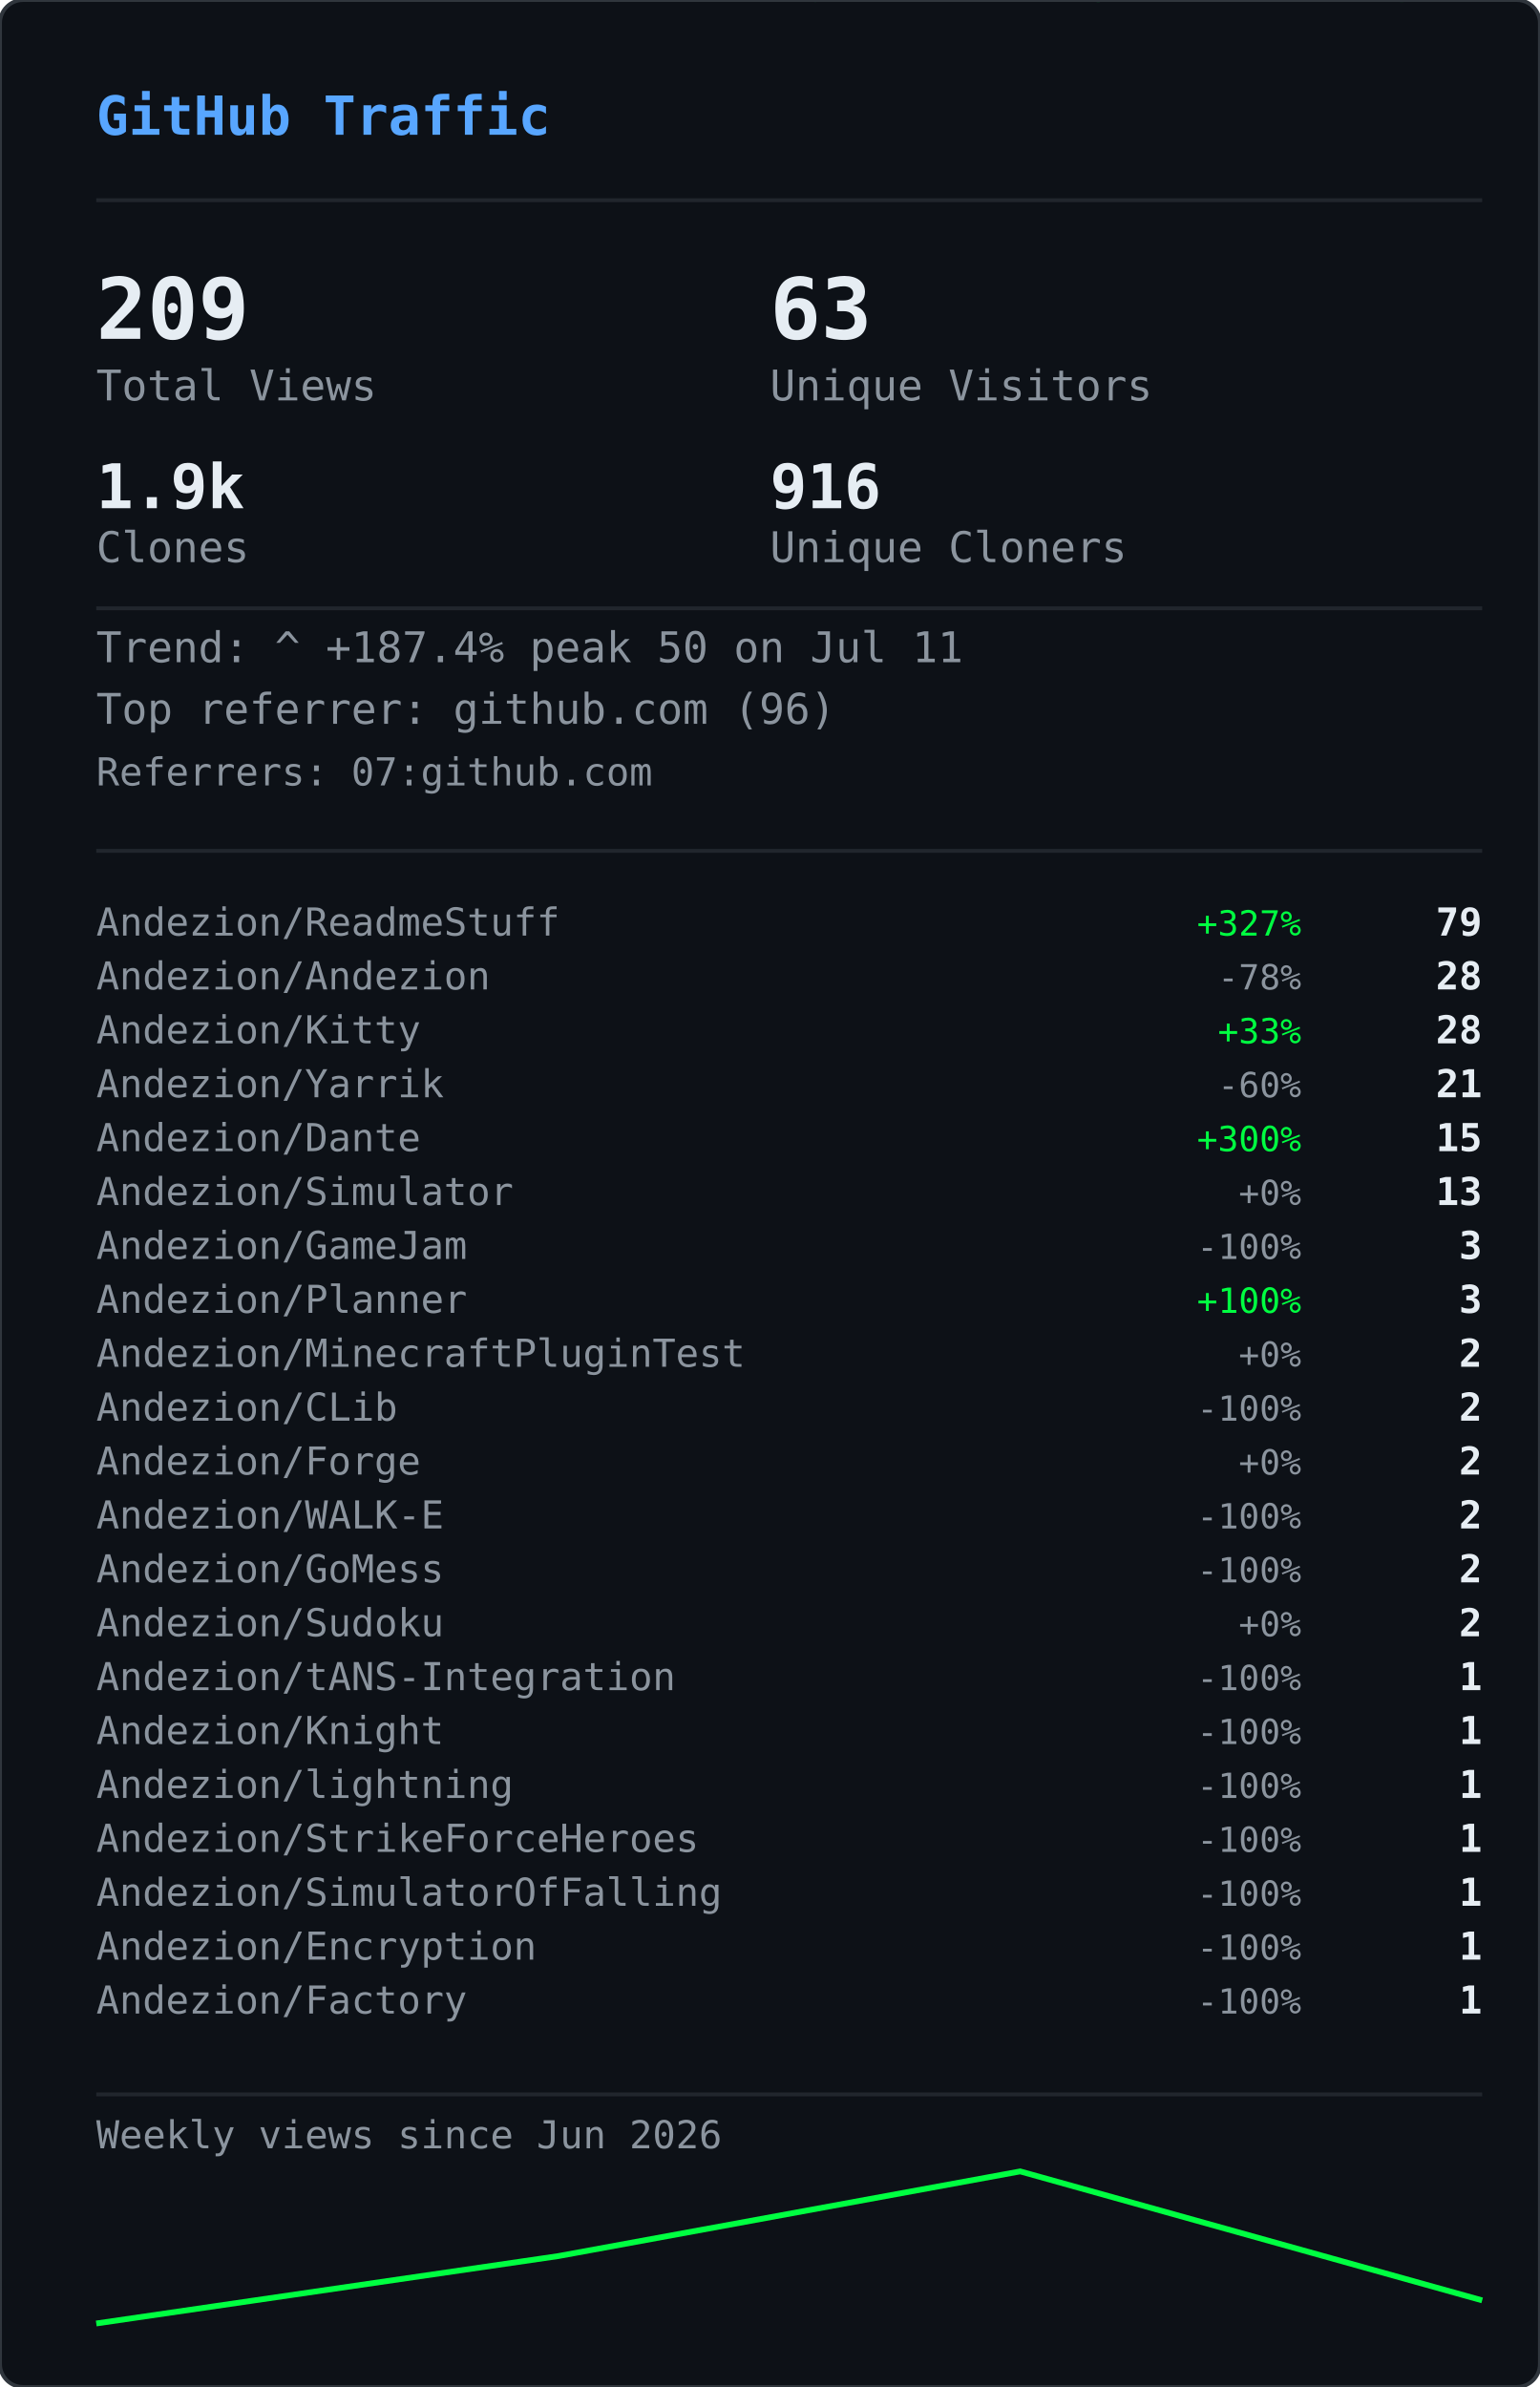
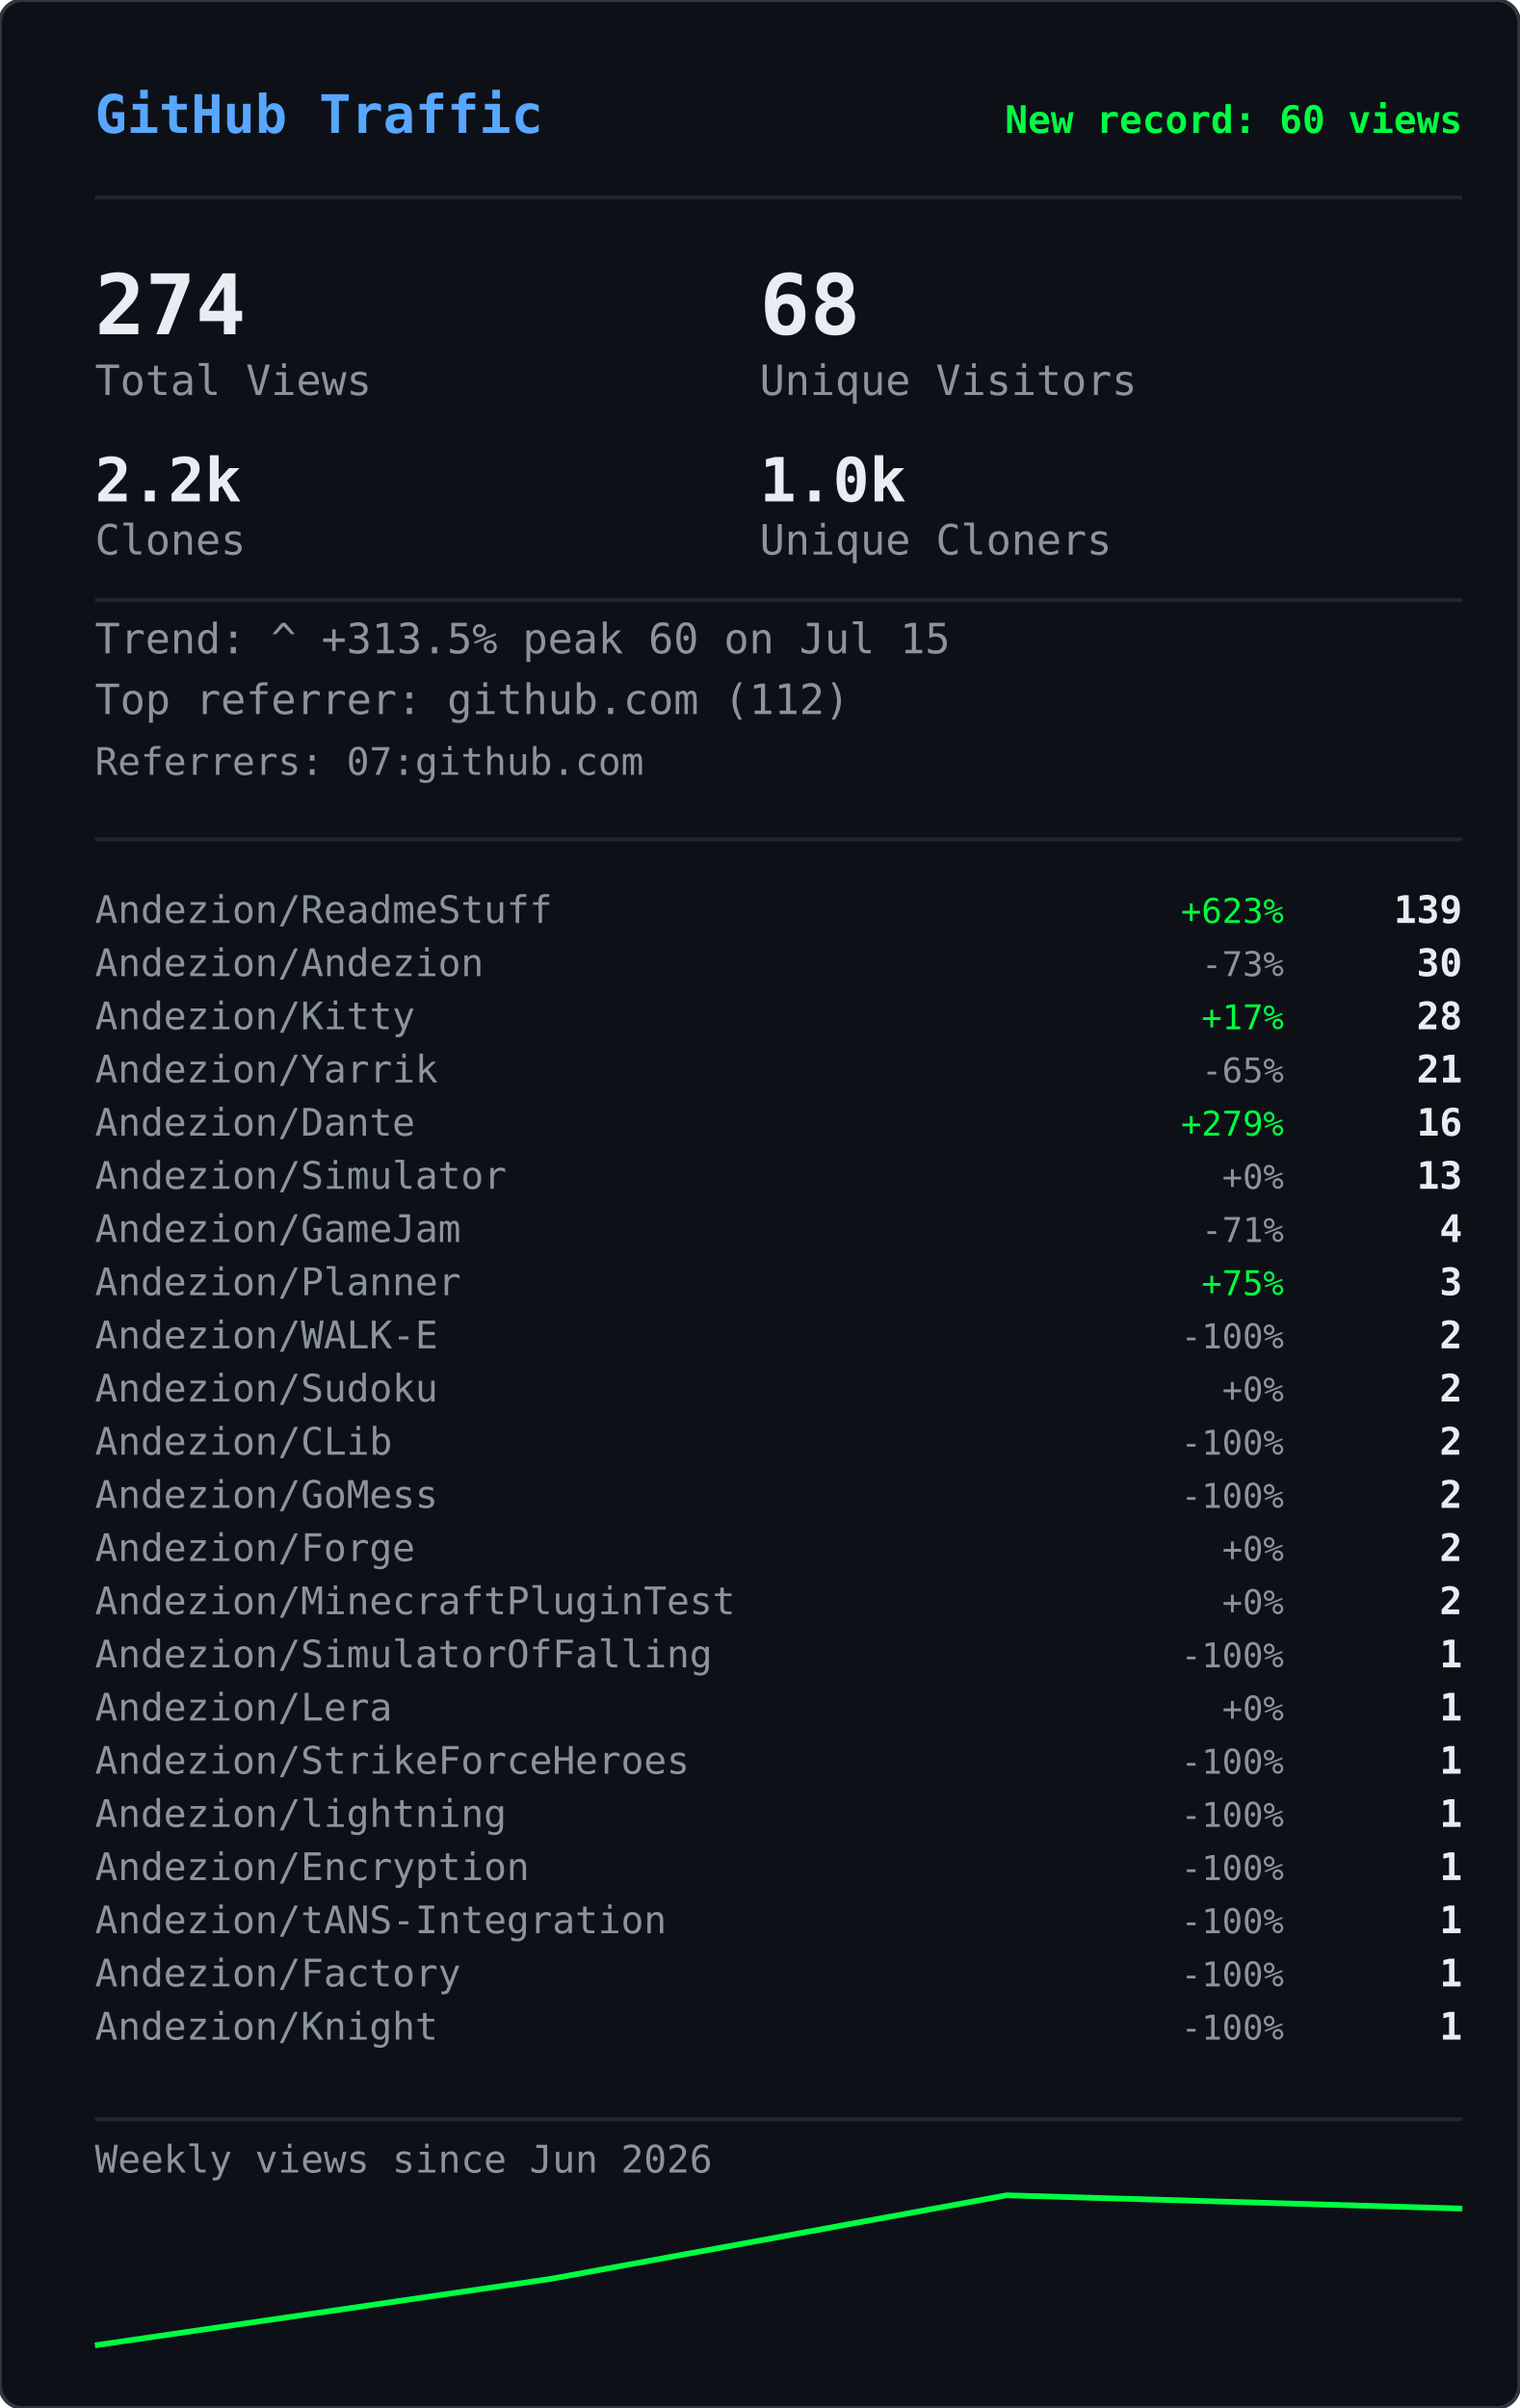
- <svg xmlns="http://www.w3.org/2000/svg" width="400" height="620" viewBox="0 0 400 620">
+ <svg xmlns="http://www.w3.org/2000/svg" width="400" height="634" viewBox="0 0 400 634">
  <defs>
    <clipPath id="gvs-clip">
-       <rect width="400" height="620" rx="6" />
+       <rect width="400" height="634" rx="6" />
    </clipPath>
  </defs>
-   <rect width="400" height="620" rx="6" fill="#0d1117" />
+   <rect width="400" height="634" rx="6" fill="#0d1117" />
  <g clip-path="url(#gvs-clip)">
    <g opacity="0.22">
-       <style>@keyframes gvs0{from{transform:translateY(-88px)}to{transform:translateY(634px)}}@keyframes gvs1{from{transform:translateY(-46px)}to{transform:translateY(634px)}}@keyframes gvs2{from{transform:translateY(-46px)}to{transform:translateY(634px)}}@keyframes gvs3{from{transform:translateY(-46px)}to{transform:translateY(634px)}}@keyframes gvs4{from{transform:translateY(-46px)}to{transform:translateY(634px)}}@keyframes gvs5{from{transform:translateY(-46px)}to{transform:translateY(634px)}}@keyframes gvs6{from{transform:translateY(-46px)}to{transform:translateY(634px)}}@keyframes gvs7{from{transform:translateY(-46px)}to{transform:translateY(634px)}}@keyframes gvs8{from{transform:translateY(-46px)}to{transform:translateY(634px)}}@keyframes gvs9{from{transform:translateY(-46px)}to{transform:translateY(634px)}}@keyframes gvs10{from{transform:translateY(-46px)}to{transform:translateY(634px)}}@keyframes gvs11{from{transform:translateY(-46px)}to{transform:translateY(634px)}}@keyframes gvs12{from{transform:translateY(-46px)}to{transform:translateY(634px)}}@keyframes gvs13{from{transform:translateY(-46px)}to{transform:translateY(634px)}}@keyframes gvs14{from{transform:translateY(-46px)}to{transform:translateY(634px)}}@keyframes gvs15{from{transform:translateY(-46px)}to{transform:translateY(634px)}}@keyframes gvs16{from{transform:translateY(-46px)}to{transform:translateY(634px)}}@keyframes gvs17{from{transform:translateY(-46px)}to{transform:translateY(634px)}}@keyframes gvs18{from{transform:translateY(-46px)}to{transform:translateY(634px)}}@keyframes gvs19{from{transform:translateY(-46px)}to{transform:translateY(634px)}}@keyframes gvs20{from{transform:translateY(-46px)}to{transform:translateY(634px)}}@keyframes gvs21{from{transform:translateY(-46px)}to{transform:translateY(634px)}}@keyframes gvs22{from{transform:translateY(-46px)}to{transform:translateY(634px)}}@keyframes gvs23{from{transform:translateY(-46px)}to{transform:translateY(634px)}}@keyframes gvs24{from{transform:translateY(-46px)}to{transform:translateY(634px)}}@keyframes gvs25{from{transform:translateY(-46px)}to{transform:translateY(634px)}}@keyframes gvs26{from{transform:translateY(-46px)}to{transform:translateY(634px)}}@keyframes gvs27{from{transform:translateY(-46px)}to{transform:translateY(634px)}}@keyframes gvs28{from{transform:translateY(-46px)}to{transform:translateY(634px)}}@keyframes gvs29{from{transform:translateY(-46px)}to{transform:translateY(634px)}}</style>
+       <style>@keyframes gvs0{from{transform:translateY(-88px)}to{transform:translateY(648px)}}@keyframes gvs1{from{transform:translateY(-46px)}to{transform:translateY(648px)}}@keyframes gvs2{from{transform:translateY(-46px)}to{transform:translateY(648px)}}@keyframes gvs3{from{transform:translateY(-46px)}to{transform:translateY(648px)}}@keyframes gvs4{from{transform:translateY(-46px)}to{transform:translateY(648px)}}@keyframes gvs5{from{transform:translateY(-46px)}to{transform:translateY(648px)}}@keyframes gvs6{from{transform:translateY(-46px)}to{transform:translateY(648px)}}@keyframes gvs7{from{transform:translateY(-46px)}to{transform:translateY(648px)}}@keyframes gvs8{from{transform:translateY(-46px)}to{transform:translateY(648px)}}@keyframes gvs9{from{transform:translateY(-46px)}to{transform:translateY(648px)}}@keyframes gvs10{from{transform:translateY(-46px)}to{transform:translateY(648px)}}@keyframes gvs11{from{transform:translateY(-46px)}to{transform:translateY(648px)}}@keyframes gvs12{from{transform:translateY(-46px)}to{transform:translateY(648px)}}@keyframes gvs13{from{transform:translateY(-46px)}to{transform:translateY(648px)}}@keyframes gvs14{from{transform:translateY(-46px)}to{transform:translateY(648px)}}@keyframes gvs15{from{transform:translateY(-46px)}to{transform:translateY(648px)}}@keyframes gvs16{from{transform:translateY(-46px)}to{transform:translateY(648px)}}@keyframes gvs17{from{transform:translateY(-46px)}to{transform:translateY(648px)}}@keyframes gvs18{from{transform:translateY(-46px)}to{transform:translateY(648px)}}@keyframes gvs19{from{transform:translateY(-46px)}to{transform:translateY(648px)}}@keyframes gvs20{from{transform:translateY(-46px)}to{transform:translateY(648px)}}@keyframes gvs21{from{transform:translateY(-46px)}to{transform:translateY(648px)}}@keyframes gvs22{from{transform:translateY(-46px)}to{transform:translateY(648px)}}@keyframes gvs23{from{transform:translateY(-46px)}to{transform:translateY(648px)}}@keyframes gvs24{from{transform:translateY(-46px)}to{transform:translateY(648px)}}@keyframes gvs25{from{transform:translateY(-46px)}to{transform:translateY(648px)}}@keyframes gvs26{from{transform:translateY(-46px)}to{transform:translateY(648px)}}@keyframes gvs27{from{transform:translateY(-46px)}to{transform:translateY(648px)}}@keyframes gvs28{from{transform:translateY(-46px)}to{transform:translateY(648px)}}@keyframes gvs29{from{transform:translateY(-46px)}to{transform:translateY(648px)}}</style>
      <g style="animation:gvs0 1.67s linear infinite;animation-delay:-0.05s">
        <text x="296" y="0" font-family="monospace" font-size="12" fill="#00ff41">0</text>
        <text x="296" y="-14" font-family="monospace" font-size="12" fill="#00ff41" opacity="0.86">ﾂ</text>
        <text x="296" y="-28" font-family="monospace" font-size="12" fill="#00ff41" opacity="0.71">ｯ</text>
        <text x="296" y="-42" font-family="monospace" font-size="12" fill="#00ff41" opacity="0.57">ﾊ</text>
        <text x="296" y="-56" font-family="monospace" font-size="12" fill="#00ff41" opacity="0.43">ﾃ</text>
        <text x="296" y="-70" font-family="monospace" font-size="12" fill="#00ff41" opacity="0.29">ﾕ</text>
        <text x="296" y="-84" font-family="monospace" font-size="12" fill="#00ff41" opacity="0.14">ﾂ</text>
      </g>
      <g style="animation:gvs1 2.72s linear infinite;animation-delay:-1.68s">
        <text x="265" y="0" font-family="monospace" font-size="12" fill="#00ff41">ﾗ</text>
        <text x="265" y="-14" font-family="monospace" font-size="12" fill="#00ff41" opacity="0.75">ﾁ</text>
        <text x="265" y="-28" font-family="monospace" font-size="12" fill="#00ff41" opacity="0.50">ﾂ</text>
        <text x="265" y="-42" font-family="monospace" font-size="12" fill="#00ff41" opacity="0.25">ｳ</text>
      </g>
      <g style="animation:gvs2 3.03s linear infinite;animation-delay:-1.66s">
        <text x="209" y="0" font-family="monospace" font-size="12" fill="#00ff41">ｬ</text>
        <text x="209" y="-14" font-family="monospace" font-size="12" fill="#00ff41" opacity="0.75">ﾘ</text>
        <text x="209" y="-28" font-family="monospace" font-size="12" fill="#00ff41" opacity="0.50">1</text>
        <text x="209" y="-42" font-family="monospace" font-size="12" fill="#00ff41" opacity="0.25">ｬ</text>
      </g>
      <g style="animation:gvs3 2.69s linear infinite;animation-delay:-1.87s">
        <text x="281" y="0" font-family="monospace" font-size="12" fill="#00ff41">ｮ</text>
        <text x="281" y="-14" font-family="monospace" font-size="12" fill="#00ff41" opacity="0.75">ｴ</text>
        <text x="281" y="-28" font-family="monospace" font-size="12" fill="#00ff41" opacity="0.50">0</text>
        <text x="281" y="-42" font-family="monospace" font-size="12" fill="#00ff41" opacity="0.25">1</text>
      </g>
      <g style="animation:gvs4 2.88s linear infinite;animation-delay:-1.34s">
        <text x="353" y="0" font-family="monospace" font-size="12" fill="#00ff41">ｽ</text>
        <text x="353" y="-14" font-family="monospace" font-size="12" fill="#00ff41" opacity="0.75">4</text>
        <text x="353" y="-28" font-family="monospace" font-size="12" fill="#00ff41" opacity="0.50">ﾔ</text>
        <text x="353" y="-42" font-family="monospace" font-size="12" fill="#00ff41" opacity="0.25">5</text>
      </g>
      <g style="animation:gvs5 3.05s linear infinite;animation-delay:-2.98s">
        <text x="169" y="0" font-family="monospace" font-size="12" fill="#00ff41">ﾏ</text>
        <text x="169" y="-14" font-family="monospace" font-size="12" fill="#00ff41" opacity="0.75">ｮ</text>
        <text x="169" y="-28" font-family="monospace" font-size="12" fill="#00ff41" opacity="0.50">ｧ</text>
        <text x="169" y="-42" font-family="monospace" font-size="12" fill="#00ff41" opacity="0.25">ｩ</text>
      </g>
      <g style="animation:gvs6 3.03s linear infinite;animation-delay:-1.35s">
        <text x="113" y="0" font-family="monospace" font-size="12" fill="#00ff41">4</text>
        <text x="113" y="-14" font-family="monospace" font-size="12" fill="#00ff41" opacity="0.75">ﾈ</text>
        <text x="113" y="-28" font-family="monospace" font-size="12" fill="#00ff41" opacity="0.50">ｼ</text>
        <text x="113" y="-42" font-family="monospace" font-size="12" fill="#00ff41" opacity="0.25">ﾖ</text>
      </g>
      <g style="animation:gvs7 2.40s linear infinite;animation-delay:-0.96s">
        <text x="313" y="0" font-family="monospace" font-size="12" fill="#00ff41">ﾐ</text>
        <text x="313" y="-14" font-family="monospace" font-size="12" fill="#00ff41" opacity="0.75">0</text>
        <text x="313" y="-28" font-family="monospace" font-size="12" fill="#00ff41" opacity="0.50">ﾁ</text>
        <text x="313" y="-42" font-family="monospace" font-size="12" fill="#00ff41" opacity="0.25">ﾊ</text>
      </g>
      <g style="animation:gvs8 2.71s linear infinite;animation-delay:-1.26s">
        <text x="129" y="0" font-family="monospace" font-size="12" fill="#00ff41">ｾ</text>
        <text x="129" y="-14" font-family="monospace" font-size="12" fill="#00ff41" opacity="0.75">ｿ</text>
        <text x="129" y="-28" font-family="monospace" font-size="12" fill="#00ff41" opacity="0.50">ｧ</text>
        <text x="129" y="-42" font-family="monospace" font-size="12" fill="#00ff41" opacity="0.25">ﾐ</text>
      </g>
      <g style="animation:gvs9 3.12s linear infinite;animation-delay:-1.28s">
        <text x="201" y="0" font-family="monospace" font-size="12" fill="#00ff41">ｫ</text>
        <text x="201" y="-14" font-family="monospace" font-size="12" fill="#00ff41" opacity="0.75">ﾕ</text>
        <text x="201" y="-28" font-family="monospace" font-size="12" fill="#00ff41" opacity="0.50">ﾛ</text>
        <text x="201" y="-42" font-family="monospace" font-size="12" fill="#00ff41" opacity="0.25">ﾀ</text>
      </g>
      <g style="animation:gvs10 2.42s linear infinite;animation-delay:-0.51s">
        <text x="273" y="0" font-family="monospace" font-size="12" fill="#00ff41">ｭ</text>
        <text x="273" y="-14" font-family="monospace" font-size="12" fill="#00ff41" opacity="0.75">ﾏ</text>
        <text x="273" y="-28" font-family="monospace" font-size="12" fill="#00ff41" opacity="0.50">1</text>
        <text x="273" y="-42" font-family="monospace" font-size="12" fill="#00ff41" opacity="0.25">7</text>
      </g>
      <g style="animation:gvs11 1.93s linear infinite;animation-delay:-1.90s">
        <text x="89" y="0" font-family="monospace" font-size="12" fill="#00ff41">ｶ</text>
        <text x="89" y="-14" font-family="monospace" font-size="12" fill="#00ff41" opacity="0.75">ﾛ</text>
        <text x="89" y="-28" font-family="monospace" font-size="12" fill="#00ff41" opacity="0.50">ﾉ</text>
        <text x="89" y="-42" font-family="monospace" font-size="12" fill="#00ff41" opacity="0.25">ﾎ</text>
      </g>
      <g style="animation:gvs12 2.03s linear infinite;animation-delay:-0.87s">
        <text x="33" y="0" font-family="monospace" font-size="12" fill="#00ff41">3</text>
        <text x="33" y="-14" font-family="monospace" font-size="12" fill="#00ff41" opacity="0.75">ｵ</text>
        <text x="33" y="-28" font-family="monospace" font-size="12" fill="#00ff41" opacity="0.50">ﾑ</text>
        <text x="33" y="-42" font-family="monospace" font-size="12" fill="#00ff41" opacity="0.25">0</text>
      </g>
      <g style="animation:gvs13 1.99s linear infinite;animation-delay:-0.99s">
        <text x="361" y="0" font-family="monospace" font-size="12" fill="#00ff41">ｵ</text>
        <text x="361" y="-14" font-family="monospace" font-size="12" fill="#00ff41" opacity="0.75">1</text>
        <text x="361" y="-28" font-family="monospace" font-size="12" fill="#00ff41" opacity="0.50">ﾄ</text>
        <text x="361" y="-42" font-family="monospace" font-size="12" fill="#00ff41" opacity="0.25">ﾄ</text>
      </g>
      <g style="animation:gvs14 1.69s linear infinite;animation-delay:-1.24s">
        <text x="177" y="0" font-family="monospace" font-size="12" fill="#00ff41">ﾒ</text>
        <text x="177" y="-14" font-family="monospace" font-size="12" fill="#00ff41" opacity="0.75">ﾓ</text>
        <text x="177" y="-28" font-family="monospace" font-size="12" fill="#00ff41" opacity="0.50">ﾝ</text>
        <text x="177" y="-42" font-family="monospace" font-size="12" fill="#00ff41" opacity="0.25">ﾔ</text>
      </g>
      <g style="animation:gvs15 3.00s linear infinite;animation-delay:-1.14s">
        <text x="249" y="0" font-family="monospace" font-size="12" fill="#00ff41">7</text>
        <text x="249" y="-14" font-family="monospace" font-size="12" fill="#00ff41" opacity="0.75">ｿ</text>
        <text x="249" y="-28" font-family="monospace" font-size="12" fill="#00ff41" opacity="0.50">8</text>
        <text x="249" y="-42" font-family="monospace" font-size="12" fill="#00ff41" opacity="0.25">ﾜ</text>
      </g>
      <g style="animation:gvs16 3.08s linear infinite;animation-delay:-0.54s">
        <text x="321" y="0" font-family="monospace" font-size="12" fill="#00ff41">3</text>
        <text x="321" y="-14" font-family="monospace" font-size="12" fill="#00ff41" opacity="0.75">ｹ</text>
        <text x="321" y="-28" font-family="monospace" font-size="12" fill="#00ff41" opacity="0.50">ﾑ</text>
        <text x="321" y="-42" font-family="monospace" font-size="12" fill="#00ff41" opacity="0.25">ｱ</text>
      </g>
      <g style="animation:gvs17 2.12s linear infinite;animation-delay:-2.03s">
        <text x="265" y="0" font-family="monospace" font-size="12" fill="#00ff41">ｹ</text>
        <text x="265" y="-14" font-family="monospace" font-size="12" fill="#00ff41" opacity="0.75">2</text>
        <text x="265" y="-28" font-family="monospace" font-size="12" fill="#00ff41" opacity="0.50">ｬ</text>
        <text x="265" y="-42" font-family="monospace" font-size="12" fill="#00ff41" opacity="0.25">ﾉ</text>
      </g>
      <g style="animation:gvs18 1.96s linear infinite;animation-delay:-0.15s">
        <text x="81" y="0" font-family="monospace" font-size="12" fill="#00ff41">ﾋ</text>
        <text x="81" y="-14" font-family="monospace" font-size="12" fill="#00ff41" opacity="0.75">ｼ</text>
        <text x="81" y="-28" font-family="monospace" font-size="12" fill="#00ff41" opacity="0.50">ﾀ</text>
        <text x="81" y="-42" font-family="monospace" font-size="12" fill="#00ff41" opacity="0.25">ﾀ</text>
      </g>
      <g style="animation:gvs19 2.67s linear infinite;animation-delay:-1.19s">
        <text x="25" y="0" font-family="monospace" font-size="12" fill="#00ff41">9</text>
        <text x="25" y="-14" font-family="monospace" font-size="12" fill="#00ff41" opacity="0.75">ﾈ</text>
        <text x="25" y="-28" font-family="monospace" font-size="12" fill="#00ff41" opacity="0.50">ﾃ</text>
        <text x="25" y="-42" font-family="monospace" font-size="12" fill="#00ff41" opacity="0.25">ﾆ</text>
      </g>
      <g style="animation:gvs20 1.99s linear infinite;animation-delay:-1.62s">
        <text x="225" y="0" font-family="monospace" font-size="12" fill="#00ff41">6</text>
        <text x="225" y="-14" font-family="monospace" font-size="12" fill="#00ff41" opacity="0.75">ﾁ</text>
        <text x="225" y="-28" font-family="monospace" font-size="12" fill="#00ff41" opacity="0.50">ﾉ</text>
        <text x="225" y="-42" font-family="monospace" font-size="12" fill="#00ff41" opacity="0.25">ﾐ</text>
      </g>
      <g style="animation:gvs21 3.11s linear infinite;animation-delay:-0.23s">
        <text x="169" y="0" font-family="monospace" font-size="12" fill="#00ff41">ﾎ</text>
        <text x="169" y="-14" font-family="monospace" font-size="12" fill="#00ff41" opacity="0.75">ﾖ</text>
        <text x="169" y="-28" font-family="monospace" font-size="12" fill="#00ff41" opacity="0.50">ｦ</text>
        <text x="169" y="-42" font-family="monospace" font-size="12" fill="#00ff41" opacity="0.25">8</text>
      </g>
      <g style="animation:gvs22 2.01s linear infinite;animation-delay:-1.99s">
        <text x="369" y="0" font-family="monospace" font-size="12" fill="#00ff41">ﾂ</text>
        <text x="369" y="-14" font-family="monospace" font-size="12" fill="#00ff41" opacity="0.75">ｿ</text>
        <text x="369" y="-28" font-family="monospace" font-size="12" fill="#00ff41" opacity="0.50">ﾄ</text>
        <text x="369" y="-42" font-family="monospace" font-size="12" fill="#00ff41" opacity="0.25">ｿ</text>
      </g>
      <g style="animation:gvs23 1.90s linear infinite;animation-delay:-0.11s">
        <text x="185" y="0" font-family="monospace" font-size="12" fill="#00ff41">ﾍ</text>
        <text x="185" y="-14" font-family="monospace" font-size="12" fill="#00ff41" opacity="0.75">ｲ</text>
        <text x="185" y="-28" font-family="monospace" font-size="12" fill="#00ff41" opacity="0.50">ﾔ</text>
        <text x="185" y="-42" font-family="monospace" font-size="12" fill="#00ff41" opacity="0.25">ｱ</text>
      </g>
      <g style="animation:gvs24 2.10s linear infinite;animation-delay:-1.65s">
        <text x="257" y="0" font-family="monospace" font-size="12" fill="#00ff41">ｳ</text>
        <text x="257" y="-14" font-family="monospace" font-size="12" fill="#00ff41" opacity="0.75">ｶ</text>
        <text x="257" y="-28" font-family="monospace" font-size="12" fill="#00ff41" opacity="0.50">ﾝ</text>
        <text x="257" y="-42" font-family="monospace" font-size="12" fill="#00ff41" opacity="0.25">7</text>
      </g>
      <g style="animation:gvs25 1.60s linear infinite;animation-delay:-1.24s">
        <text x="329" y="0" font-family="monospace" font-size="12" fill="#00ff41">ｧ</text>
        <text x="329" y="-14" font-family="monospace" font-size="12" fill="#00ff41" opacity="0.75">0</text>
        <text x="329" y="-28" font-family="monospace" font-size="12" fill="#00ff41" opacity="0.50">ｩ</text>
        <text x="329" y="-42" font-family="monospace" font-size="12" fill="#00ff41" opacity="0.25">6</text>
      </g>
      <g style="animation:gvs26 1.99s linear infinite;animation-delay:-1.57s">
        <text x="145" y="0" font-family="monospace" font-size="12" fill="#00ff41">ﾁ</text>
        <text x="145" y="-14" font-family="monospace" font-size="12" fill="#00ff41" opacity="0.75">0</text>
        <text x="145" y="-28" font-family="monospace" font-size="12" fill="#00ff41" opacity="0.50">ﾂ</text>
        <text x="145" y="-42" font-family="monospace" font-size="12" fill="#00ff41" opacity="0.25">6</text>
      </g>
      <g style="animation:gvs27 2.09s linear infinite;animation-delay:-1.30s">
        <text x="89" y="0" font-family="monospace" font-size="12" fill="#00ff41">ﾉ</text>
        <text x="89" y="-14" font-family="monospace" font-size="12" fill="#00ff41" opacity="0.75">1</text>
        <text x="89" y="-28" font-family="monospace" font-size="12" fill="#00ff41" opacity="0.50">5</text>
        <text x="89" y="-42" font-family="monospace" font-size="12" fill="#00ff41" opacity="0.25">ﾔ</text>
      </g>
      <g style="animation:gvs28 1.71s linear infinite;animation-delay:-0.96s">
        <text x="33" y="0" font-family="monospace" font-size="12" fill="#00ff41">ｱ</text>
        <text x="33" y="-14" font-family="monospace" font-size="12" fill="#00ff41" opacity="0.75">7</text>
        <text x="33" y="-28" font-family="monospace" font-size="12" fill="#00ff41" opacity="0.50">ﾝ</text>
        <text x="33" y="-42" font-family="monospace" font-size="12" fill="#00ff41" opacity="0.25">ｫ</text>
      </g>
      <g style="animation:gvs29 2.08s linear infinite;animation-delay:-1.95s">
        <text x="361" y="0" font-family="monospace" font-size="12" fill="#00ff41">ﾈ</text>
        <text x="361" y="-14" font-family="monospace" font-size="12" fill="#00ff41" opacity="0.75">3</text>
        <text x="361" y="-28" font-family="monospace" font-size="12" fill="#00ff41" opacity="0.50">5</text>
        <text x="361" y="-42" font-family="monospace" font-size="12" fill="#00ff41" opacity="0.25">ﾐ</text>
      </g>
    </g>
  </g>
-   <rect width="400" height="620" rx="6" fill="none" stroke="#30363d" stroke-width="1" />
+   <rect width="400" height="634" rx="6" fill="none" stroke="#30363d" stroke-width="1" />
  <text x="25" y="35" font-family="monospace" font-size="14" font-weight="600" fill="#58a6ff">GitHub Traffic</text>
+   <text x="385" y="35" font-family="monospace" font-size="10" font-weight="600" fill="#00ff41" text-anchor="end">New record: 60 views</text>
  <line x1="25" y1="52" x2="385" y2="52" stroke="#21262d" stroke-width="1" />
-   <text x="25" y="88" font-family="monospace" font-size="22" font-weight="700" fill="#e6edf3">209</text>
+   <text x="25" y="88" font-family="monospace" font-size="22" font-weight="700" fill="#e6edf3">274</text>
  <text x="25" y="104" font-family="monospace" font-size="11" fill="#8b949e">Total Views</text>
-   <text x="200" y="88" font-family="monospace" font-size="22" font-weight="700" fill="#e6edf3">63</text>
+   <text x="200" y="88" font-family="monospace" font-size="22" font-weight="700" fill="#e6edf3">68</text>
  <text x="200" y="104" font-family="monospace" font-size="11" fill="#8b949e">Unique Visitors</text>
-   <text x="25" y="132" font-family="monospace" font-size="16" font-weight="700" fill="#e6edf3">1.9k</text>
+   <text x="25" y="132" font-family="monospace" font-size="16" font-weight="700" fill="#e6edf3">2.2k</text>
  <text x="25" y="146" font-family="monospace" font-size="11" fill="#8b949e">Clones</text>
-   <text x="200" y="132" font-family="monospace" font-size="16" font-weight="700" fill="#e6edf3">916</text>
+   <text x="200" y="132" font-family="monospace" font-size="16" font-weight="700" fill="#e6edf3">1.0k</text>
  <text x="200" y="146" font-family="monospace" font-size="11" fill="#8b949e">Unique Cloners</text>
  <line x1="25" y1="158" x2="385" y2="158" stroke="#21262d" stroke-width="1" />
-   <text x="25" y="172" font-family="monospace" font-size="11" fill="#8b949e">Trend: ^ +187.4%  peak 50 on Jul 11</text>
-   <text x="25" y="188" font-family="monospace" font-size="11" fill="#8b949e">Top referrer: github.com (96)</text>
+   <text x="25" y="172" font-family="monospace" font-size="11" fill="#8b949e">Trend: ^ +313.5%  peak 60 on Jul 15</text>
+   <text x="25" y="188" font-family="monospace" font-size="11" fill="#8b949e">Top referrer: github.com (112)</text>
  <text x="25" y="204" font-family="monospace" font-size="10" fill="#8b949e">Referrers: 07:github.com</text>
  <line x1="25" y1="221" x2="385" y2="221" stroke="#21262d" stroke-width="1" />
  <text x="25" y="243" font-family="monospace" font-size="10" fill="#8b949e">Andezion/ReadmeStuff</text>
-   <text x="338" y="243" font-family="monospace" font-size="9" fill="#00ff41" text-anchor="end">+327%</text>
-   <text x="385" y="243" font-family="monospace" font-size="10" font-weight="600" fill="#e6edf3" text-anchor="end">79</text>
+   <text x="338" y="243" font-family="monospace" font-size="9" fill="#00ff41" text-anchor="end">+623%</text>
+   <text x="385" y="243" font-family="monospace" font-size="10" font-weight="600" fill="#e6edf3" text-anchor="end">139</text>
  <text x="25" y="257" font-family="monospace" font-size="10" fill="#8b949e">Andezion/Andezion</text>
-   <text x="338" y="257" font-family="monospace" font-size="9" fill="#8b949e" text-anchor="end">-78%</text>
-   <text x="385" y="257" font-family="monospace" font-size="10" font-weight="600" fill="#e6edf3" text-anchor="end">28</text>
+   <text x="338" y="257" font-family="monospace" font-size="9" fill="#8b949e" text-anchor="end">-73%</text>
+   <text x="385" y="257" font-family="monospace" font-size="10" font-weight="600" fill="#e6edf3" text-anchor="end">30</text>
  <text x="25" y="271" font-family="monospace" font-size="10" fill="#8b949e">Andezion/Kitty</text>
-   <text x="338" y="271" font-family="monospace" font-size="9" fill="#00ff41" text-anchor="end">+33%</text>
+   <text x="338" y="271" font-family="monospace" font-size="9" fill="#00ff41" text-anchor="end">+17%</text>
  <text x="385" y="271" font-family="monospace" font-size="10" font-weight="600" fill="#e6edf3" text-anchor="end">28</text>
  <text x="25" y="285" font-family="monospace" font-size="10" fill="#8b949e">Andezion/Yarrik</text>
-   <text x="338" y="285" font-family="monospace" font-size="9" fill="#8b949e" text-anchor="end">-60%</text>
+   <text x="338" y="285" font-family="monospace" font-size="9" fill="#8b949e" text-anchor="end">-65%</text>
  <text x="385" y="285" font-family="monospace" font-size="10" font-weight="600" fill="#e6edf3" text-anchor="end">21</text>
  <text x="25" y="299" font-family="monospace" font-size="10" fill="#8b949e">Andezion/Dante</text>
-   <text x="338" y="299" font-family="monospace" font-size="9" fill="#00ff41" text-anchor="end">+300%</text>
-   <text x="385" y="299" font-family="monospace" font-size="10" font-weight="600" fill="#e6edf3" text-anchor="end">15</text>
+   <text x="338" y="299" font-family="monospace" font-size="9" fill="#00ff41" text-anchor="end">+279%</text>
+   <text x="385" y="299" font-family="monospace" font-size="10" font-weight="600" fill="#e6edf3" text-anchor="end">16</text>
  <text x="25" y="313" font-family="monospace" font-size="10" fill="#8b949e">Andezion/Simulator</text>
  <text x="338" y="313" font-family="monospace" font-size="9" fill="#8b949e" text-anchor="end">+0%</text>
  <text x="385" y="313" font-family="monospace" font-size="10" font-weight="600" fill="#e6edf3" text-anchor="end">13</text>
  <text x="25" y="327" font-family="monospace" font-size="10" fill="#8b949e">Andezion/GameJam</text>
-   <text x="338" y="327" font-family="monospace" font-size="9" fill="#8b949e" text-anchor="end">-100%</text>
-   <text x="385" y="327" font-family="monospace" font-size="10" font-weight="600" fill="#e6edf3" text-anchor="end">3</text>
+   <text x="338" y="327" font-family="monospace" font-size="9" fill="#8b949e" text-anchor="end">-71%</text>
+   <text x="385" y="327" font-family="monospace" font-size="10" font-weight="600" fill="#e6edf3" text-anchor="end">4</text>
  <text x="25" y="341" font-family="monospace" font-size="10" fill="#8b949e">Andezion/Planner</text>
-   <text x="338" y="341" font-family="monospace" font-size="9" fill="#00ff41" text-anchor="end">+100%</text>
+   <text x="338" y="341" font-family="monospace" font-size="9" fill="#00ff41" text-anchor="end">+75%</text>
  <text x="385" y="341" font-family="monospace" font-size="10" font-weight="600" fill="#e6edf3" text-anchor="end">3</text>
-   <text x="25" y="355" font-family="monospace" font-size="10" fill="#8b949e">Andezion/MinecraftPluginTest</text>
-   <text x="338" y="355" font-family="monospace" font-size="9" fill="#8b949e" text-anchor="end">+0%</text>
+   <text x="25" y="355" font-family="monospace" font-size="10" fill="#8b949e">Andezion/WALK-E</text>
+   <text x="338" y="355" font-family="monospace" font-size="9" fill="#8b949e" text-anchor="end">-100%</text>
  <text x="385" y="355" font-family="monospace" font-size="10" font-weight="600" fill="#e6edf3" text-anchor="end">2</text>
-   <text x="25" y="369" font-family="monospace" font-size="10" fill="#8b949e">Andezion/CLib</text>
-   <text x="338" y="369" font-family="monospace" font-size="9" fill="#8b949e" text-anchor="end">-100%</text>
+   <text x="25" y="369" font-family="monospace" font-size="10" fill="#8b949e">Andezion/Sudoku</text>
+   <text x="338" y="369" font-family="monospace" font-size="9" fill="#8b949e" text-anchor="end">+0%</text>
  <text x="385" y="369" font-family="monospace" font-size="10" font-weight="600" fill="#e6edf3" text-anchor="end">2</text>
-   <text x="25" y="383" font-family="monospace" font-size="10" fill="#8b949e">Andezion/Forge</text>
-   <text x="338" y="383" font-family="monospace" font-size="9" fill="#8b949e" text-anchor="end">+0%</text>
+   <text x="25" y="383" font-family="monospace" font-size="10" fill="#8b949e">Andezion/CLib</text>
+   <text x="338" y="383" font-family="monospace" font-size="9" fill="#8b949e" text-anchor="end">-100%</text>
  <text x="385" y="383" font-family="monospace" font-size="10" font-weight="600" fill="#e6edf3" text-anchor="end">2</text>
-   <text x="25" y="397" font-family="monospace" font-size="10" fill="#8b949e">Andezion/WALK-E</text>
+   <text x="25" y="397" font-family="monospace" font-size="10" fill="#8b949e">Andezion/GoMess</text>
  <text x="338" y="397" font-family="monospace" font-size="9" fill="#8b949e" text-anchor="end">-100%</text>
  <text x="385" y="397" font-family="monospace" font-size="10" font-weight="600" fill="#e6edf3" text-anchor="end">2</text>
-   <text x="25" y="411" font-family="monospace" font-size="10" fill="#8b949e">Andezion/GoMess</text>
-   <text x="338" y="411" font-family="monospace" font-size="9" fill="#8b949e" text-anchor="end">-100%</text>
+   <text x="25" y="411" font-family="monospace" font-size="10" fill="#8b949e">Andezion/Forge</text>
+   <text x="338" y="411" font-family="monospace" font-size="9" fill="#8b949e" text-anchor="end">+0%</text>
  <text x="385" y="411" font-family="monospace" font-size="10" font-weight="600" fill="#e6edf3" text-anchor="end">2</text>
-   <text x="25" y="425" font-family="monospace" font-size="10" fill="#8b949e">Andezion/Sudoku</text>
+   <text x="25" y="425" font-family="monospace" font-size="10" fill="#8b949e">Andezion/MinecraftPluginTest</text>
  <text x="338" y="425" font-family="monospace" font-size="9" fill="#8b949e" text-anchor="end">+0%</text>
  <text x="385" y="425" font-family="monospace" font-size="10" font-weight="600" fill="#e6edf3" text-anchor="end">2</text>
-   <text x="25" y="439" font-family="monospace" font-size="10" fill="#8b949e">Andezion/tANS-Integration</text>
+   <text x="25" y="439" font-family="monospace" font-size="10" fill="#8b949e">Andezion/SimulatorOfFalling</text>
  <text x="338" y="439" font-family="monospace" font-size="9" fill="#8b949e" text-anchor="end">-100%</text>
  <text x="385" y="439" font-family="monospace" font-size="10" font-weight="600" fill="#e6edf3" text-anchor="end">1</text>
-   <text x="25" y="453" font-family="monospace" font-size="10" fill="#8b949e">Andezion/Knight</text>
-   <text x="338" y="453" font-family="monospace" font-size="9" fill="#8b949e" text-anchor="end">-100%</text>
+   <text x="25" y="453" font-family="monospace" font-size="10" fill="#8b949e">Andezion/Lera</text>
+   <text x="338" y="453" font-family="monospace" font-size="9" fill="#8b949e" text-anchor="end">+0%</text>
  <text x="385" y="453" font-family="monospace" font-size="10" font-weight="600" fill="#e6edf3" text-anchor="end">1</text>
-   <text x="25" y="467" font-family="monospace" font-size="10" fill="#8b949e">Andezion/lightning</text>
+   <text x="25" y="467" font-family="monospace" font-size="10" fill="#8b949e">Andezion/StrikeForceHeroes</text>
  <text x="338" y="467" font-family="monospace" font-size="9" fill="#8b949e" text-anchor="end">-100%</text>
  <text x="385" y="467" font-family="monospace" font-size="10" font-weight="600" fill="#e6edf3" text-anchor="end">1</text>
-   <text x="25" y="481" font-family="monospace" font-size="10" fill="#8b949e">Andezion/StrikeForceHeroes</text>
+   <text x="25" y="481" font-family="monospace" font-size="10" fill="#8b949e">Andezion/lightning</text>
  <text x="338" y="481" font-family="monospace" font-size="9" fill="#8b949e" text-anchor="end">-100%</text>
  <text x="385" y="481" font-family="monospace" font-size="10" font-weight="600" fill="#e6edf3" text-anchor="end">1</text>
-   <text x="25" y="495" font-family="monospace" font-size="10" fill="#8b949e">Andezion/SimulatorOfFalling</text>
+   <text x="25" y="495" font-family="monospace" font-size="10" fill="#8b949e">Andezion/Encryption</text>
  <text x="338" y="495" font-family="monospace" font-size="9" fill="#8b949e" text-anchor="end">-100%</text>
  <text x="385" y="495" font-family="monospace" font-size="10" font-weight="600" fill="#e6edf3" text-anchor="end">1</text>
-   <text x="25" y="509" font-family="monospace" font-size="10" fill="#8b949e">Andezion/Encryption</text>
+   <text x="25" y="509" font-family="monospace" font-size="10" fill="#8b949e">Andezion/tANS-Integration</text>
  <text x="338" y="509" font-family="monospace" font-size="9" fill="#8b949e" text-anchor="end">-100%</text>
  <text x="385" y="509" font-family="monospace" font-size="10" font-weight="600" fill="#e6edf3" text-anchor="end">1</text>
  <text x="25" y="523" font-family="monospace" font-size="10" fill="#8b949e">Andezion/Factory</text>
  <text x="338" y="523" font-family="monospace" font-size="9" fill="#8b949e" text-anchor="end">-100%</text>
  <text x="385" y="523" font-family="monospace" font-size="10" font-weight="600" fill="#e6edf3" text-anchor="end">1</text>
-   <line x1="25" y1="544" x2="385" y2="544" stroke="#21262d" stroke-width="1" />
-   <text x="25" y="558" font-family="monospace" font-size="10" fill="#8b949e">Weekly views since Jun 2026</text>
-   <polyline points="25.0,603.5 145.0,586.0 265.0,564.0 385.0,597.5" fill="none" stroke="#00ff41" stroke-width="1.5" />
+   <text x="25" y="537" font-family="monospace" font-size="10" fill="#8b949e">Andezion/Knight</text>
+   <text x="338" y="537" font-family="monospace" font-size="9" fill="#8b949e" text-anchor="end">-100%</text>
+   <text x="385" y="537" font-family="monospace" font-size="10" font-weight="600" fill="#e6edf3" text-anchor="end">1</text>
+   <line x1="25" y1="558" x2="385" y2="558" stroke="#21262d" stroke-width="1" />
+   <text x="25" y="572" font-family="monospace" font-size="10" fill="#8b949e">Weekly views since Jun 2026</text>
+   <polyline points="25.0,617.5 145.0,600.0 265.0,578.0 385.0,581.5" fill="none" stroke="#00ff41" stroke-width="1.5" />
</svg>
